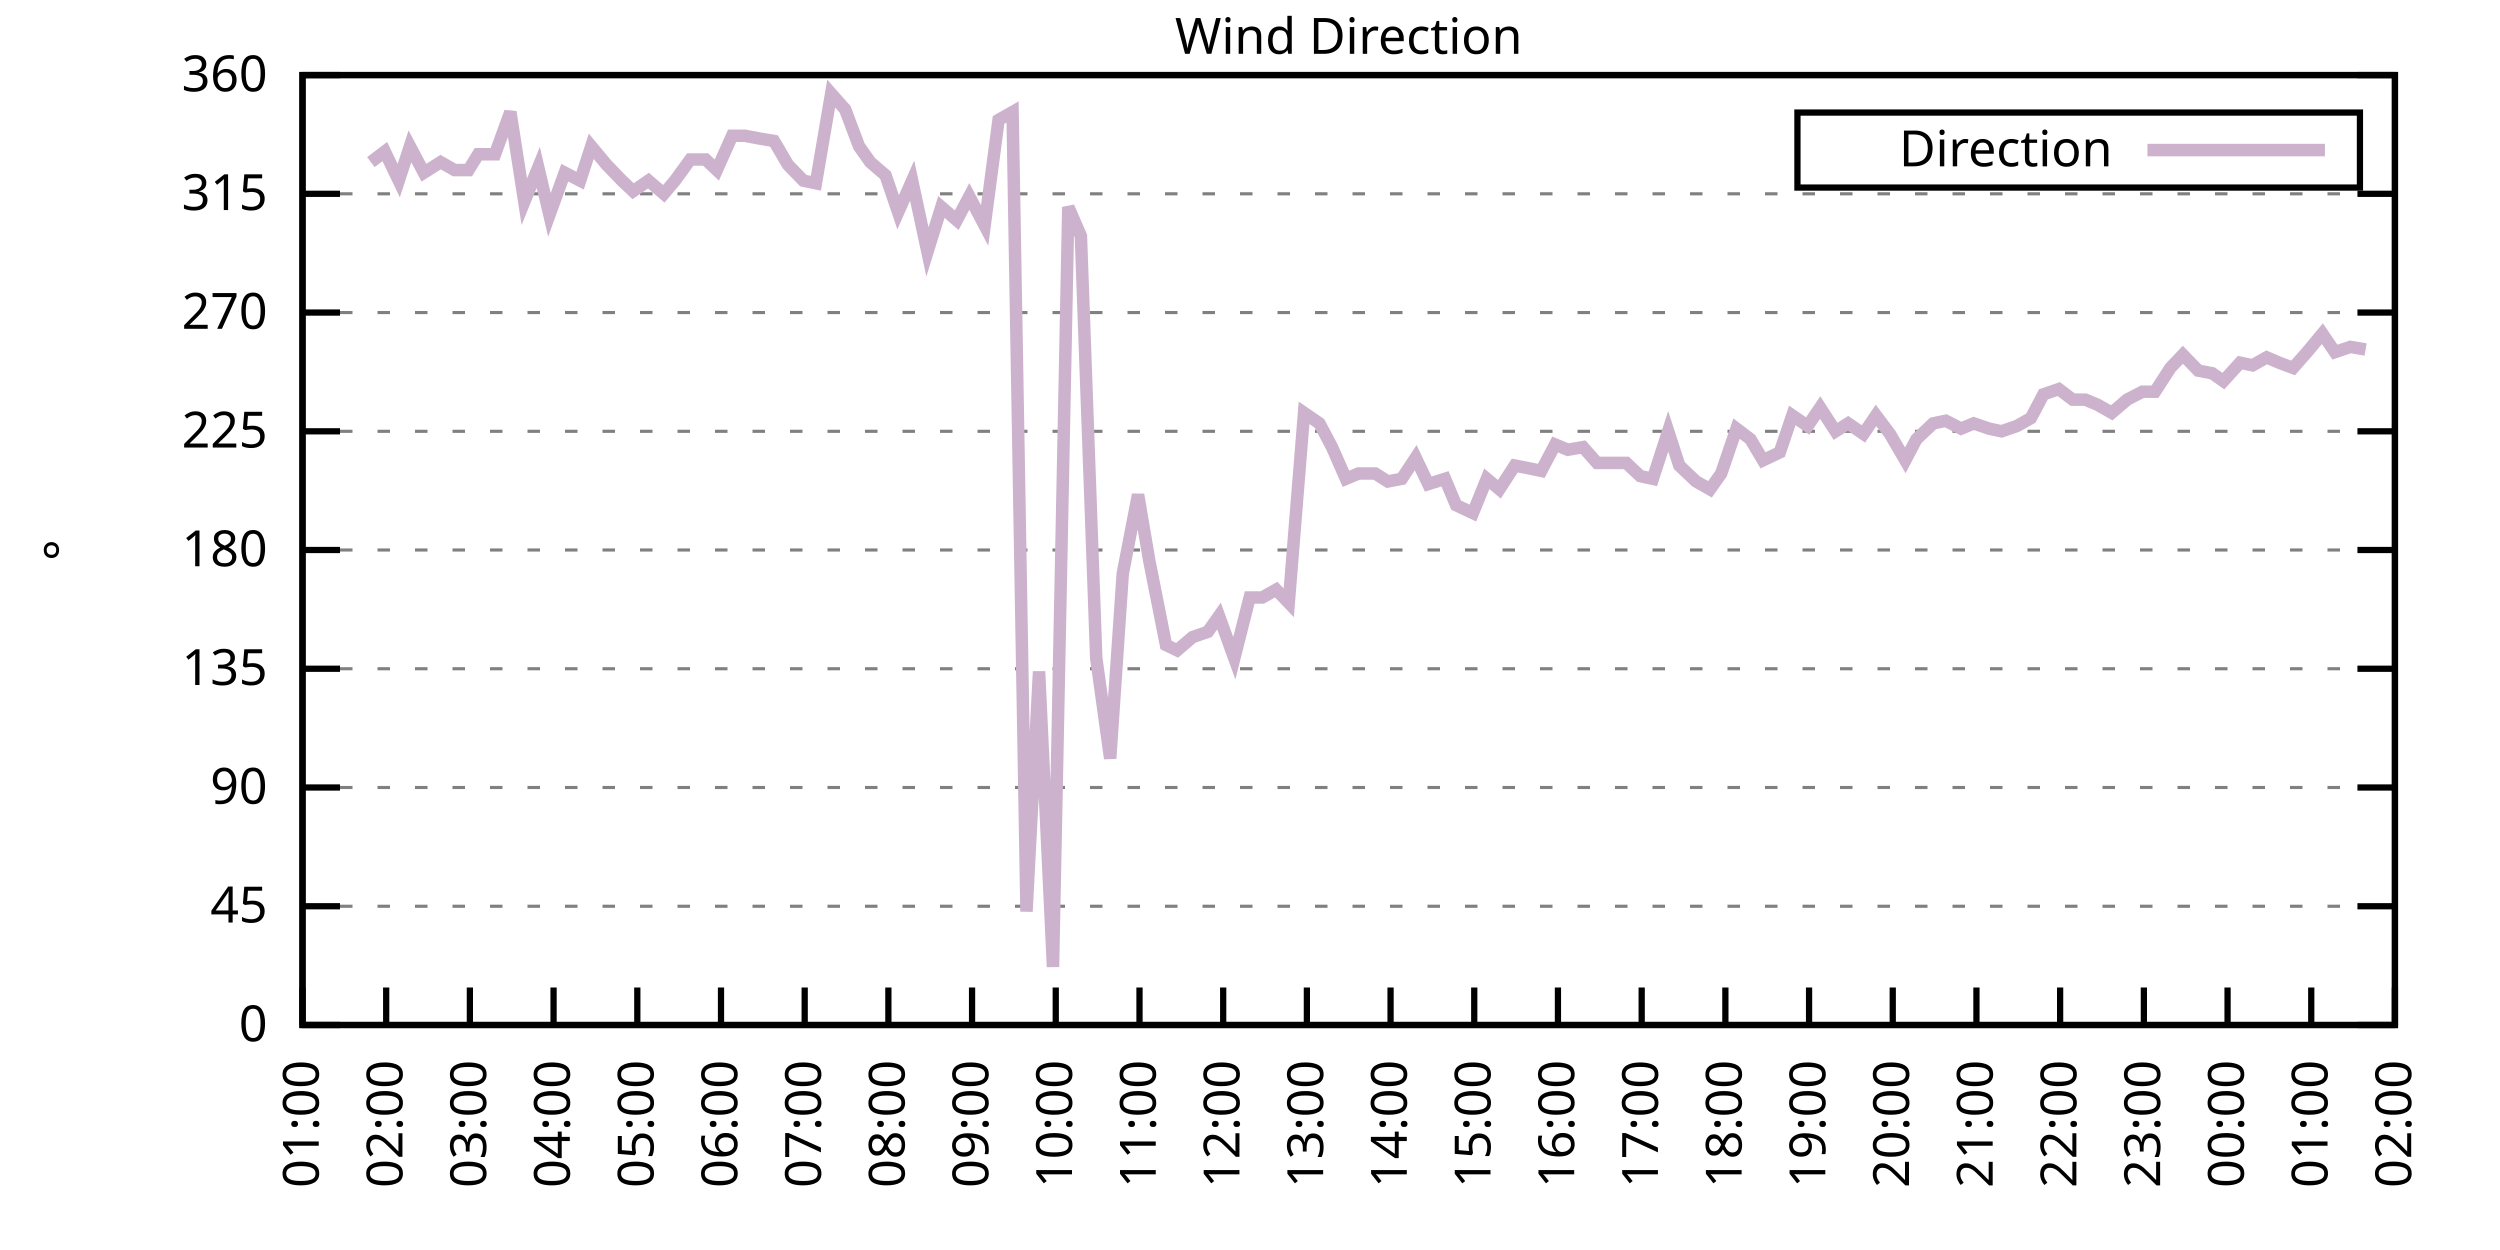
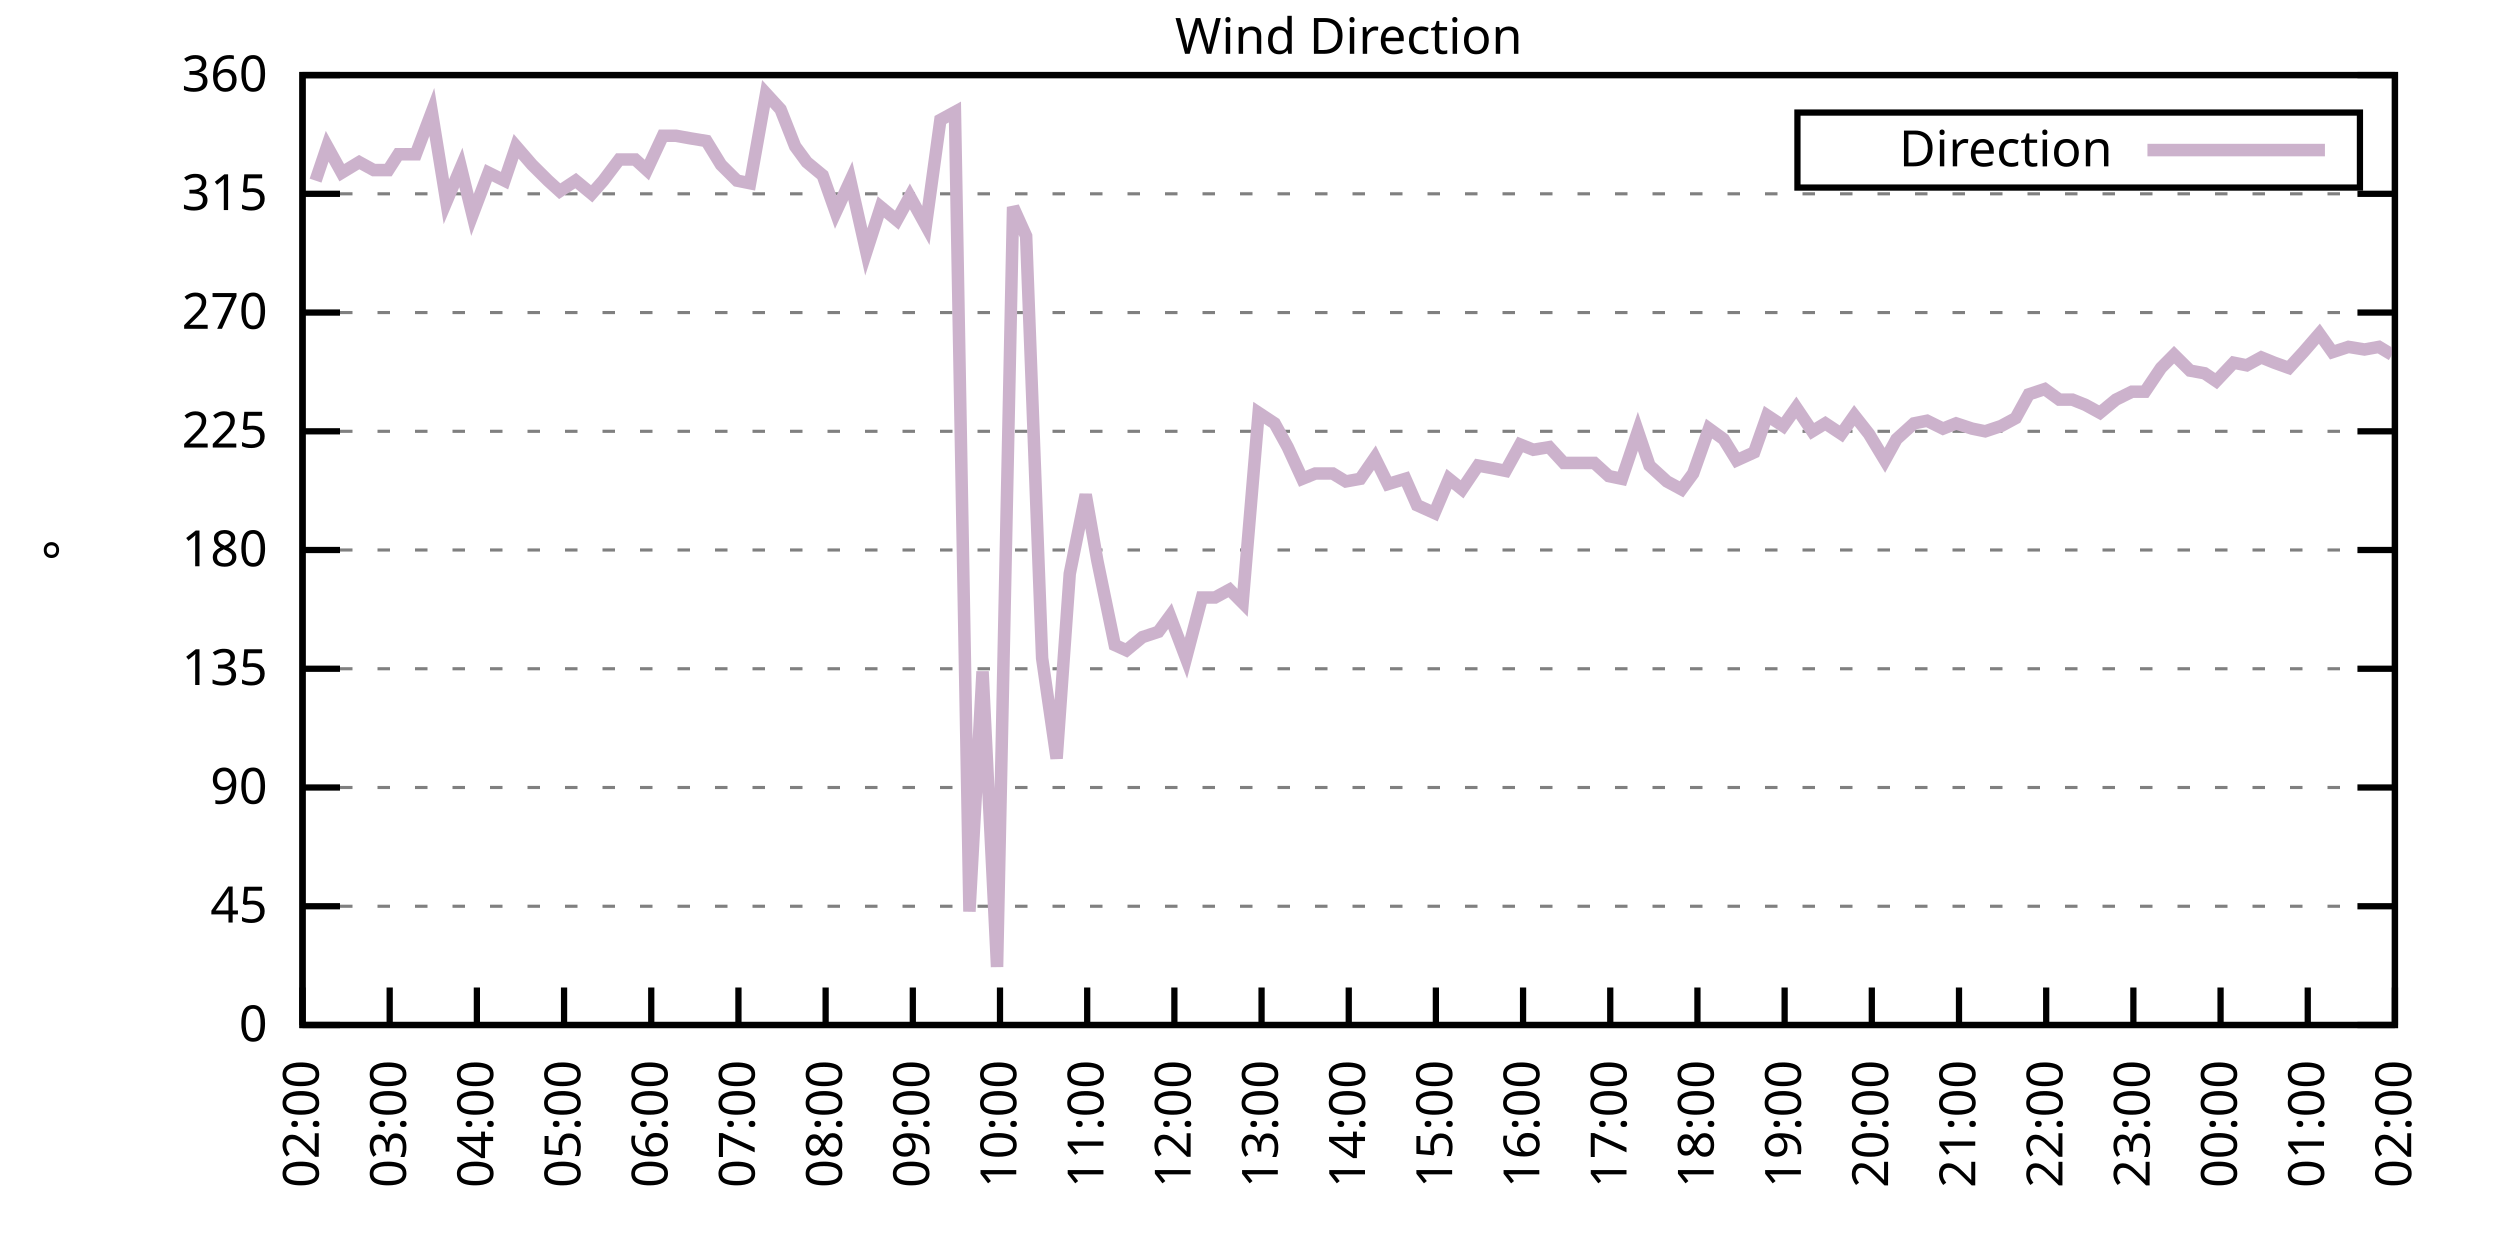
<svg xmlns="http://www.w3.org/2000/svg" xmlns:xlink="http://www.w3.org/1999/xlink" width="400" height="200" viewBox="0 0 400 200">
  <g id="gnuplot_canvas">
    <rect x="0" y="0" width="400" height="200" fill="none" />
    <defs>
      <circle id="gpDot" r="0.5" stroke-width="0.5" stroke="currentColor" />
      <path id="gpPt0" stroke-width="0.333" stroke="currentColor" d="M-1,0 h2 M0,-1 v2" />
      <path id="gpPt1" stroke-width="0.333" stroke="currentColor" d="M-1,-1 L1,1 M1,-1 L-1,1" />
      <path id="gpPt2" stroke-width="0.333" stroke="currentColor" d="M-1,0 L1,0 M0,-1 L0,1 M-1,-1 L1,1 M-1,1 L1,-1" />
      <rect id="gpPt3" stroke-width="0.333" stroke="currentColor" x="-1" y="-1" width="2" height="2" />
      <rect id="gpPt4" stroke-width="0.333" stroke="currentColor" fill="currentColor" x="-1" y="-1" width="2" height="2" />
      <circle id="gpPt5" stroke-width="0.333" stroke="currentColor" cx="0" cy="0" r="1" />
      <use xlink:href="#gpPt5" id="gpPt6" fill="currentColor" stroke="none" />
      <path id="gpPt7" stroke-width="0.333" stroke="currentColor" d="M0,-1.33 L-1.33,0.67 L1.33,0.67 z" />
      <use xlink:href="#gpPt7" id="gpPt8" fill="currentColor" stroke="none" />
      <use xlink:href="#gpPt7" id="gpPt9" stroke="currentColor" transform="rotate(180)" />
      <use xlink:href="#gpPt9" id="gpPt10" fill="currentColor" stroke="none" />
      <use xlink:href="#gpPt3" id="gpPt11" stroke="currentColor" transform="rotate(45)" />
      <use xlink:href="#gpPt11" id="gpPt12" fill="currentColor" stroke="none" />
      <path id="gpPt13" stroke-width="0.333" stroke="currentColor" d="M0,1.330 L1.265,0.411 L0.782,-1.067 L-0.782,-1.076 L-1.265,0.411 z" />
      <use xlink:href="#gpPt13" id="gpPt14" fill="currentColor" stroke="none" />
      <filter id="textbox" filterUnits="objectBoundingBox" x="0" y="0" height="1" width="1">
        <feFlood flood-color="white" flood-opacity="1" result="bgnd" />
        <feComposite in="SourceGraphic" in2="bgnd" operator="atop" />
      </filter>
      <filter id="greybox" filterUnits="objectBoundingBox" x="0" y="0" height="1" width="1">
        <feFlood flood-color="lightgrey" flood-opacity="1" result="grey" />
        <feComposite in="SourceGraphic" in2="grey" operator="atop" />
      </filter>
    </defs>
    <g fill="none" color="white" stroke="currentColor" stroke-width="1.00" stroke-linecap="butt" stroke-linejoin="miter">
</g>
    <g fill="none" color="black" stroke="currentColor" stroke-width="1.00" stroke-linecap="butt" stroke-linejoin="miter">
      <g stroke="none" shape-rendering="crispEdges">
        <polygon fill="rgb(255, 255, 255)" points="48.40,164.00 383.18,164.00 383.18,12.02 48.40,12.02 " />
      </g>
    </g>
    <g fill="none" color="black" stroke="currentColor" stroke-width="1.00" stroke-linecap="butt" stroke-linejoin="miter">
</g>
    <g fill="none" color="black" stroke="black" stroke-width="0.50" stroke-linecap="butt" stroke-linejoin="miter">
</g>
    <g fill="none" color="gray" stroke="currentColor" stroke-width="0.50" stroke-linecap="butt" stroke-linejoin="miter">
      <path stroke="gray" stroke-dasharray="2,4" class="gridline" d="M48.40,164.00 L383.19,164.00  " />
    </g>
    <g fill="none" color="gray" stroke="gray" stroke-width="1.00" stroke-linecap="butt" stroke-linejoin="miter">
</g>
    <g fill="none" color="black" stroke="currentColor" stroke-width="1.00" stroke-linecap="butt" stroke-linejoin="miter">
      <path stroke="black" d="M48.40,164.00 L54.40,164.00 M383.19,164.00 L377.19,164.00  " />
      <g transform="translate(42.80,166.60)" stroke="none" fill="black" font-family="Sans" font-size="8.00" text-anchor="end">
        <text>
          <tspan font-family="Sans"> 0</tspan>
        </text>
      </g>
    </g>
    <g fill="none" color="black" stroke="currentColor" stroke-width="1.00" stroke-linecap="butt" stroke-linejoin="miter">
</g>
    <g fill="none" color="black" stroke="black" stroke-width="0.50" stroke-linecap="butt" stroke-linejoin="miter">
</g>
    <g fill="none" color="gray" stroke="currentColor" stroke-width="0.50" stroke-linecap="butt" stroke-linejoin="miter">
      <path stroke="gray" stroke-dasharray="2,4" class="gridline" d="M48.40,145.00 L383.19,145.00  " />
    </g>
    <g fill="none" color="gray" stroke="gray" stroke-width="1.00" stroke-linecap="butt" stroke-linejoin="miter">
</g>
    <g fill="none" color="black" stroke="currentColor" stroke-width="1.00" stroke-linecap="butt" stroke-linejoin="miter">
      <path stroke="black" d="M48.40,145.00 L54.40,145.00 M383.19,145.00 L377.19,145.00  " />
      <g transform="translate(42.80,147.60)" stroke="none" fill="black" font-family="Sans" font-size="8.00" text-anchor="end">
        <text>
          <tspan font-family="Sans"> 45</tspan>
        </text>
      </g>
    </g>
    <g fill="none" color="black" stroke="currentColor" stroke-width="1.00" stroke-linecap="butt" stroke-linejoin="miter">
</g>
    <g fill="none" color="black" stroke="black" stroke-width="0.50" stroke-linecap="butt" stroke-linejoin="miter">
</g>
    <g fill="none" color="gray" stroke="currentColor" stroke-width="0.50" stroke-linecap="butt" stroke-linejoin="miter">
      <path stroke="gray" stroke-dasharray="2,4" class="gridline" d="M48.40,126.00 L383.19,126.00  " />
    </g>
    <g fill="none" color="gray" stroke="gray" stroke-width="1.00" stroke-linecap="butt" stroke-linejoin="miter">
</g>
    <g fill="none" color="black" stroke="currentColor" stroke-width="1.00" stroke-linecap="butt" stroke-linejoin="miter">
      <path stroke="black" d="M48.40,126.00 L54.40,126.00 M383.19,126.00 L377.19,126.00  " />
      <g transform="translate(42.80,128.60)" stroke="none" fill="black" font-family="Sans" font-size="8.00" text-anchor="end">
        <text>
          <tspan font-family="Sans"> 90</tspan>
        </text>
      </g>
    </g>
    <g fill="none" color="black" stroke="currentColor" stroke-width="1.00" stroke-linecap="butt" stroke-linejoin="miter">
</g>
    <g fill="none" color="black" stroke="black" stroke-width="0.50" stroke-linecap="butt" stroke-linejoin="miter">
</g>
    <g fill="none" color="gray" stroke="currentColor" stroke-width="0.50" stroke-linecap="butt" stroke-linejoin="miter">
      <path stroke="gray" stroke-dasharray="2,4" class="gridline" d="M48.40,107.00 L383.19,107.00  " />
    </g>
    <g fill="none" color="gray" stroke="gray" stroke-width="1.00" stroke-linecap="butt" stroke-linejoin="miter">
</g>
    <g fill="none" color="black" stroke="currentColor" stroke-width="1.00" stroke-linecap="butt" stroke-linejoin="miter">
      <path stroke="black" d="M48.40,107.00 L54.40,107.00 M383.19,107.00 L377.19,107.00  " />
      <g transform="translate(42.80,109.60)" stroke="none" fill="black" font-family="Sans" font-size="8.00" text-anchor="end">
        <text>
          <tspan font-family="Sans"> 135</tspan>
        </text>
      </g>
    </g>
    <g fill="none" color="black" stroke="currentColor" stroke-width="1.00" stroke-linecap="butt" stroke-linejoin="miter">
</g>
    <g fill="none" color="black" stroke="black" stroke-width="0.50" stroke-linecap="butt" stroke-linejoin="miter">
</g>
    <g fill="none" color="gray" stroke="currentColor" stroke-width="0.50" stroke-linecap="butt" stroke-linejoin="miter">
      <path stroke="gray" stroke-dasharray="2,4" class="gridline" d="M48.40,88.00 L383.19,88.00  " />
    </g>
    <g fill="none" color="gray" stroke="gray" stroke-width="1.00" stroke-linecap="butt" stroke-linejoin="miter">
</g>
    <g fill="none" color="black" stroke="currentColor" stroke-width="1.00" stroke-linecap="butt" stroke-linejoin="miter">
      <path stroke="black" d="M48.40,88.00 L54.40,88.00 M383.19,88.00 L377.19,88.00  " />
      <g transform="translate(42.80,90.60)" stroke="none" fill="black" font-family="Sans" font-size="8.00" text-anchor="end">
        <text>
          <tspan font-family="Sans"> 180</tspan>
        </text>
      </g>
    </g>
    <g fill="none" color="black" stroke="currentColor" stroke-width="1.00" stroke-linecap="butt" stroke-linejoin="miter">
</g>
    <g fill="none" color="black" stroke="black" stroke-width="0.50" stroke-linecap="butt" stroke-linejoin="miter">
</g>
    <g fill="none" color="gray" stroke="currentColor" stroke-width="0.50" stroke-linecap="butt" stroke-linejoin="miter">
      <path stroke="gray" stroke-dasharray="2,4" class="gridline" d="M48.40,69.01 L383.19,69.01  " />
    </g>
    <g fill="none" color="gray" stroke="gray" stroke-width="1.00" stroke-linecap="butt" stroke-linejoin="miter">
</g>
    <g fill="none" color="black" stroke="currentColor" stroke-width="1.00" stroke-linecap="butt" stroke-linejoin="miter">
      <path stroke="black" d="M48.40,69.01 L54.40,69.01 M383.19,69.01 L377.19,69.01  " />
      <g transform="translate(42.80,71.61)" stroke="none" fill="black" font-family="Sans" font-size="8.00" text-anchor="end">
        <text>
          <tspan font-family="Sans"> 225</tspan>
        </text>
      </g>
    </g>
    <g fill="none" color="black" stroke="currentColor" stroke-width="1.00" stroke-linecap="butt" stroke-linejoin="miter">
</g>
    <g fill="none" color="black" stroke="black" stroke-width="0.50" stroke-linecap="butt" stroke-linejoin="miter">
</g>
    <g fill="none" color="gray" stroke="currentColor" stroke-width="0.50" stroke-linecap="butt" stroke-linejoin="miter">
      <path stroke="gray" stroke-dasharray="2,4" class="gridline" d="M48.40,50.01 L383.19,50.01  " />
    </g>
    <g fill="none" color="gray" stroke="gray" stroke-width="1.00" stroke-linecap="butt" stroke-linejoin="miter">
</g>
    <g fill="none" color="black" stroke="currentColor" stroke-width="1.00" stroke-linecap="butt" stroke-linejoin="miter">
      <path stroke="black" d="M48.40,50.01 L54.40,50.01 M383.19,50.01 L377.19,50.01  " />
      <g transform="translate(42.80,52.61)" stroke="none" fill="black" font-family="Sans" font-size="8.00" text-anchor="end">
        <text>
          <tspan font-family="Sans"> 270</tspan>
        </text>
      </g>
    </g>
    <g fill="none" color="black" stroke="currentColor" stroke-width="1.00" stroke-linecap="butt" stroke-linejoin="miter">
</g>
    <g fill="none" color="black" stroke="black" stroke-width="0.50" stroke-linecap="butt" stroke-linejoin="miter">
</g>
    <g fill="none" color="gray" stroke="currentColor" stroke-width="0.50" stroke-linecap="butt" stroke-linejoin="miter">
      <path stroke="gray" stroke-dasharray="2,4" class="gridline" d="M48.40,31.01 L383.19,31.01  " />
    </g>
    <g fill="none" color="gray" stroke="gray" stroke-width="1.00" stroke-linecap="butt" stroke-linejoin="miter">
</g>
    <g fill="none" color="black" stroke="currentColor" stroke-width="1.00" stroke-linecap="butt" stroke-linejoin="miter">
      <path stroke="black" d="M48.40,31.01 L54.40,31.01 M383.19,31.01 L377.19,31.01  " />
      <g transform="translate(42.80,33.61)" stroke="none" fill="black" font-family="Sans" font-size="8.00" text-anchor="end">
        <text>
          <tspan font-family="Sans"> 315</tspan>
        </text>
      </g>
    </g>
    <g fill="none" color="black" stroke="currentColor" stroke-width="1.00" stroke-linecap="butt" stroke-linejoin="miter">
</g>
    <g fill="none" color="black" stroke="black" stroke-width="0.50" stroke-linecap="butt" stroke-linejoin="miter">
</g>
    <g fill="none" color="gray" stroke="currentColor" stroke-width="0.50" stroke-linecap="butt" stroke-linejoin="miter">
      <path stroke="gray" stroke-dasharray="2,4" class="gridline" d="M48.40,12.01 L383.19,12.01  " />
    </g>
    <g fill="none" color="gray" stroke="gray" stroke-width="1.00" stroke-linecap="butt" stroke-linejoin="miter">
</g>
    <g fill="none" color="black" stroke="currentColor" stroke-width="1.00" stroke-linecap="butt" stroke-linejoin="miter">
      <path stroke="black" d="M48.40,12.01 L54.40,12.01 M383.19,12.01 L377.19,12.01  " />
      <g transform="translate(42.80,14.61)" stroke="none" fill="black" font-family="Sans" font-size="8.00" text-anchor="end">
        <text>
          <tspan font-family="Sans"> 360</tspan>
        </text>
      </g>
    </g>
    <g fill="none" color="black" stroke="currentColor" stroke-width="1.00" stroke-linecap="butt" stroke-linejoin="miter">
      <path stroke="black" d="M48.40,164.00 L48.40,158.00  " />
      <g transform="translate(51.00,169.60) rotate(270.00)" stroke="none" fill="black" font-family="Sans" font-size="8.00" text-anchor="end">
        <text>
-           <tspan font-family="Sans">01:00</tspan>
-         </text>
-       </g>
-     </g>
-     <g fill="none" color="black" stroke="currentColor" stroke-width="1.00" stroke-linecap="butt" stroke-linejoin="miter">
-       <path stroke="black" d="M61.79,164.00 L61.79,158.00  " />
-       <g transform="translate(64.39,169.60) rotate(270.00)" stroke="none" fill="black" font-family="Sans" font-size="8.00" text-anchor="end">
-         <text>
          <tspan font-family="Sans">02:00</tspan>
        </text>
      </g>
    </g>
    <g fill="none" color="black" stroke="currentColor" stroke-width="1.00" stroke-linecap="butt" stroke-linejoin="miter">
-       <path stroke="black" d="M75.18,164.00 L75.18,158.00  " />
-       <g transform="translate(77.78,169.60) rotate(270.00)" stroke="none" fill="black" font-family="Sans" font-size="8.00" text-anchor="end">
+       <path stroke="black" d="M62.35,164.00 L62.35,158.00  " />
+       <g transform="translate(64.95,169.60) rotate(270.00)" stroke="none" fill="black" font-family="Sans" font-size="8.00" text-anchor="end">
        <text>
          <tspan font-family="Sans">03:00</tspan>
        </text>
      </g>
    </g>
    <g fill="none" color="black" stroke="currentColor" stroke-width="1.00" stroke-linecap="butt" stroke-linejoin="miter">
-       <path stroke="black" d="M88.57,164.00 L88.57,158.00  " />
-       <g transform="translate(91.17,169.60) rotate(270.00)" stroke="none" fill="black" font-family="Sans" font-size="8.00" text-anchor="end">
+       <path stroke="black" d="M76.30,164.00 L76.30,158.00  " />
+       <g transform="translate(78.90,169.60) rotate(270.00)" stroke="none" fill="black" font-family="Sans" font-size="8.00" text-anchor="end">
        <text>
          <tspan font-family="Sans">04:00</tspan>
        </text>
      </g>
    </g>
    <g fill="none" color="black" stroke="currentColor" stroke-width="1.00" stroke-linecap="butt" stroke-linejoin="miter">
-       <path stroke="black" d="M101.97,164.00 L101.97,158.00  " />
-       <g transform="translate(104.57,169.60) rotate(270.00)" stroke="none" fill="black" font-family="Sans" font-size="8.00" text-anchor="end">
+       <path stroke="black" d="M90.25,164.00 L90.25,158.00  " />
+       <g transform="translate(92.85,169.60) rotate(270.00)" stroke="none" fill="black" font-family="Sans" font-size="8.00" text-anchor="end">
        <text>
          <tspan font-family="Sans">05:00</tspan>
        </text>
      </g>
    </g>
    <g fill="none" color="black" stroke="currentColor" stroke-width="1.00" stroke-linecap="butt" stroke-linejoin="miter">
-       <path stroke="black" d="M115.36,164.00 L115.36,158.00  " />
-       <g transform="translate(117.96,169.60) rotate(270.00)" stroke="none" fill="black" font-family="Sans" font-size="8.00" text-anchor="end">
+       <path stroke="black" d="M104.20,164.00 L104.20,158.00  " />
+       <g transform="translate(106.80,169.60) rotate(270.00)" stroke="none" fill="black" font-family="Sans" font-size="8.00" text-anchor="end">
        <text>
          <tspan font-family="Sans">06:00</tspan>
        </text>
      </g>
    </g>
    <g fill="none" color="black" stroke="currentColor" stroke-width="1.00" stroke-linecap="butt" stroke-linejoin="miter">
-       <path stroke="black" d="M128.75,164.00 L128.75,158.00  " />
-       <g transform="translate(131.35,169.60) rotate(270.00)" stroke="none" fill="black" font-family="Sans" font-size="8.00" text-anchor="end">
+       <path stroke="black" d="M118.15,164.00 L118.15,158.00  " />
+       <g transform="translate(120.75,169.60) rotate(270.00)" stroke="none" fill="black" font-family="Sans" font-size="8.00" text-anchor="end">
        <text>
          <tspan font-family="Sans">07:00</tspan>
        </text>
      </g>
    </g>
    <g fill="none" color="black" stroke="currentColor" stroke-width="1.00" stroke-linecap="butt" stroke-linejoin="miter">
-       <path stroke="black" d="M142.14,164.00 L142.14,158.00  " />
-       <g transform="translate(144.74,169.60) rotate(270.00)" stroke="none" fill="black" font-family="Sans" font-size="8.00" text-anchor="end">
+       <path stroke="black" d="M132.10,164.00 L132.10,158.00  " />
+       <g transform="translate(134.70,169.60) rotate(270.00)" stroke="none" fill="black" font-family="Sans" font-size="8.00" text-anchor="end">
        <text>
          <tspan font-family="Sans">08:00</tspan>
        </text>
      </g>
    </g>
    <g fill="none" color="black" stroke="currentColor" stroke-width="1.00" stroke-linecap="butt" stroke-linejoin="miter">
-       <path stroke="black" d="M155.53,164.00 L155.53,158.00  " />
-       <g transform="translate(158.13,169.60) rotate(270.00)" stroke="none" fill="black" font-family="Sans" font-size="8.00" text-anchor="end">
+       <path stroke="black" d="M146.05,164.00 L146.05,158.00  " />
+       <g transform="translate(148.65,169.60) rotate(270.00)" stroke="none" fill="black" font-family="Sans" font-size="8.00" text-anchor="end">
        <text>
          <tspan font-family="Sans">09:00</tspan>
        </text>
      </g>
    </g>
    <g fill="none" color="black" stroke="currentColor" stroke-width="1.00" stroke-linecap="butt" stroke-linejoin="miter">
-       <path stroke="black" d="M168.92,164.00 L168.92,158.00  " />
-       <g transform="translate(171.52,169.60) rotate(270.00)" stroke="none" fill="black" font-family="Sans" font-size="8.00" text-anchor="end">
+       <path stroke="black" d="M160.00,164.00 L160.00,158.00  " />
+       <g transform="translate(162.60,169.60) rotate(270.00)" stroke="none" fill="black" font-family="Sans" font-size="8.00" text-anchor="end">
        <text>
          <tspan font-family="Sans">10:00</tspan>
        </text>
      </g>
    </g>
    <g fill="none" color="black" stroke="currentColor" stroke-width="1.00" stroke-linecap="butt" stroke-linejoin="miter">
-       <path stroke="black" d="M182.32,164.00 L182.32,158.00  " />
-       <g transform="translate(184.92,169.60) rotate(270.00)" stroke="none" fill="black" font-family="Sans" font-size="8.00" text-anchor="end">
+       <path stroke="black" d="M173.95,164.00 L173.95,158.00  " />
+       <g transform="translate(176.55,169.60) rotate(270.00)" stroke="none" fill="black" font-family="Sans" font-size="8.00" text-anchor="end">
        <text>
          <tspan font-family="Sans">11:00</tspan>
        </text>
      </g>
    </g>
    <g fill="none" color="black" stroke="currentColor" stroke-width="1.00" stroke-linecap="butt" stroke-linejoin="miter">
-       <path stroke="black" d="M195.71,164.00 L195.71,158.00  " />
-       <g transform="translate(198.31,169.60) rotate(270.00)" stroke="none" fill="black" font-family="Sans" font-size="8.00" text-anchor="end">
+       <path stroke="black" d="M187.90,164.00 L187.90,158.00  " />
+       <g transform="translate(190.50,169.60) rotate(270.00)" stroke="none" fill="black" font-family="Sans" font-size="8.00" text-anchor="end">
        <text>
          <tspan font-family="Sans">12:00</tspan>
        </text>
      </g>
    </g>
    <g fill="none" color="black" stroke="currentColor" stroke-width="1.00" stroke-linecap="butt" stroke-linejoin="miter">
-       <path stroke="black" d="M209.10,164.00 L209.10,158.00  " />
-       <g transform="translate(211.70,169.60) rotate(270.00)" stroke="none" fill="black" font-family="Sans" font-size="8.00" text-anchor="end">
+       <path stroke="black" d="M201.85,164.00 L201.85,158.00  " />
+       <g transform="translate(204.45,169.60) rotate(270.00)" stroke="none" fill="black" font-family="Sans" font-size="8.00" text-anchor="end">
        <text>
          <tspan font-family="Sans">13:00</tspan>
        </text>
      </g>
    </g>
    <g fill="none" color="black" stroke="currentColor" stroke-width="1.00" stroke-linecap="butt" stroke-linejoin="miter">
-       <path stroke="black" d="M222.49,164.00 L222.49,158.00  " />
-       <g transform="translate(225.09,169.60) rotate(270.00)" stroke="none" fill="black" font-family="Sans" font-size="8.00" text-anchor="end">
+       <path stroke="black" d="M215.80,164.00 L215.80,158.00  " />
+       <g transform="translate(218.40,169.60) rotate(270.00)" stroke="none" fill="black" font-family="Sans" font-size="8.00" text-anchor="end">
        <text>
          <tspan font-family="Sans">14:00</tspan>
        </text>
      </g>
    </g>
    <g fill="none" color="black" stroke="currentColor" stroke-width="1.00" stroke-linecap="butt" stroke-linejoin="miter">
-       <path stroke="black" d="M235.88,164.00 L235.88,158.00  " />
-       <g transform="translate(238.48,169.60) rotate(270.00)" stroke="none" fill="black" font-family="Sans" font-size="8.00" text-anchor="end">
+       <path stroke="black" d="M229.74,164.00 L229.74,158.00  " />
+       <g transform="translate(232.34,169.60) rotate(270.00)" stroke="none" fill="black" font-family="Sans" font-size="8.00" text-anchor="end">
        <text>
          <tspan font-family="Sans">15:00</tspan>
        </text>
      </g>
    </g>
    <g fill="none" color="black" stroke="currentColor" stroke-width="1.00" stroke-linecap="butt" stroke-linejoin="miter">
-       <path stroke="black" d="M249.27,164.00 L249.27,158.00  " />
-       <g transform="translate(251.87,169.60) rotate(270.00)" stroke="none" fill="black" font-family="Sans" font-size="8.00" text-anchor="end">
+       <path stroke="black" d="M243.69,164.00 L243.69,158.00  " />
+       <g transform="translate(246.29,169.60) rotate(270.00)" stroke="none" fill="black" font-family="Sans" font-size="8.00" text-anchor="end">
        <text>
          <tspan font-family="Sans">16:00</tspan>
        </text>
      </g>
    </g>
    <g fill="none" color="black" stroke="currentColor" stroke-width="1.00" stroke-linecap="butt" stroke-linejoin="miter">
-       <path stroke="black" d="M262.67,164.00 L262.67,158.00  " />
-       <g transform="translate(265.27,169.60) rotate(270.00)" stroke="none" fill="black" font-family="Sans" font-size="8.00" text-anchor="end">
+       <path stroke="black" d="M257.64,164.00 L257.64,158.00  " />
+       <g transform="translate(260.24,169.60) rotate(270.00)" stroke="none" fill="black" font-family="Sans" font-size="8.00" text-anchor="end">
        <text>
          <tspan font-family="Sans">17:00</tspan>
        </text>
      </g>
    </g>
    <g fill="none" color="black" stroke="currentColor" stroke-width="1.00" stroke-linecap="butt" stroke-linejoin="miter">
-       <path stroke="black" d="M276.06,164.00 L276.06,158.00  " />
-       <g transform="translate(278.66,169.60) rotate(270.00)" stroke="none" fill="black" font-family="Sans" font-size="8.00" text-anchor="end">
+       <path stroke="black" d="M271.59,164.00 L271.59,158.00  " />
+       <g transform="translate(274.19,169.60) rotate(270.00)" stroke="none" fill="black" font-family="Sans" font-size="8.00" text-anchor="end">
        <text>
          <tspan font-family="Sans">18:00</tspan>
        </text>
      </g>
    </g>
    <g fill="none" color="black" stroke="currentColor" stroke-width="1.00" stroke-linecap="butt" stroke-linejoin="miter">
-       <path stroke="black" d="M289.45,164.00 L289.45,158.00  " />
-       <g transform="translate(292.05,169.60) rotate(270.00)" stroke="none" fill="black" font-family="Sans" font-size="8.00" text-anchor="end">
+       <path stroke="black" d="M285.54,164.00 L285.54,158.00  " />
+       <g transform="translate(288.14,169.60) rotate(270.00)" stroke="none" fill="black" font-family="Sans" font-size="8.00" text-anchor="end">
        <text>
          <tspan font-family="Sans">19:00</tspan>
        </text>
      </g>
    </g>
    <g fill="none" color="black" stroke="currentColor" stroke-width="1.00" stroke-linecap="butt" stroke-linejoin="miter">
-       <path stroke="black" d="M302.84,164.00 L302.84,158.00  " />
-       <g transform="translate(305.44,169.60) rotate(270.00)" stroke="none" fill="black" font-family="Sans" font-size="8.00" text-anchor="end">
+       <path stroke="black" d="M299.49,164.00 L299.49,158.00  " />
+       <g transform="translate(302.09,169.60) rotate(270.00)" stroke="none" fill="black" font-family="Sans" font-size="8.00" text-anchor="end">
        <text>
          <tspan font-family="Sans">20:00</tspan>
        </text>
      </g>
    </g>
    <g fill="none" color="black" stroke="currentColor" stroke-width="1.00" stroke-linecap="butt" stroke-linejoin="miter">
-       <path stroke="black" d="M316.23,164.00 L316.23,158.00  " />
-       <g transform="translate(318.83,169.60) rotate(270.00)" stroke="none" fill="black" font-family="Sans" font-size="8.00" text-anchor="end">
+       <path stroke="black" d="M313.44,164.00 L313.44,158.00  " />
+       <g transform="translate(316.04,169.60) rotate(270.00)" stroke="none" fill="black" font-family="Sans" font-size="8.00" text-anchor="end">
        <text>
          <tspan font-family="Sans">21:00</tspan>
        </text>
      </g>
    </g>
    <g fill="none" color="black" stroke="currentColor" stroke-width="1.00" stroke-linecap="butt" stroke-linejoin="miter">
-       <path stroke="black" d="M329.62,164.00 L329.62,158.00  " />
-       <g transform="translate(332.22,169.60) rotate(270.00)" stroke="none" fill="black" font-family="Sans" font-size="8.00" text-anchor="end">
+       <path stroke="black" d="M327.39,164.00 L327.39,158.00  " />
+       <g transform="translate(329.99,169.60) rotate(270.00)" stroke="none" fill="black" font-family="Sans" font-size="8.00" text-anchor="end">
        <text>
          <tspan font-family="Sans">22:00</tspan>
        </text>
      </g>
    </g>
    <g fill="none" color="black" stroke="currentColor" stroke-width="1.00" stroke-linecap="butt" stroke-linejoin="miter">
-       <path stroke="black" d="M343.02,164.00 L343.02,158.00  " />
-       <g transform="translate(345.62,169.60) rotate(270.00)" stroke="none" fill="black" font-family="Sans" font-size="8.00" text-anchor="end">
+       <path stroke="black" d="M341.34,164.00 L341.34,158.00  " />
+       <g transform="translate(343.94,169.60) rotate(270.00)" stroke="none" fill="black" font-family="Sans" font-size="8.00" text-anchor="end">
        <text>
          <tspan font-family="Sans">23:00</tspan>
        </text>
      </g>
    </g>
    <g fill="none" color="black" stroke="currentColor" stroke-width="1.00" stroke-linecap="butt" stroke-linejoin="miter">
-       <path stroke="black" d="M356.41,164.00 L356.41,158.00  " />
-       <g transform="translate(359.01,169.60) rotate(270.00)" stroke="none" fill="black" font-family="Sans" font-size="8.00" text-anchor="end">
+       <path stroke="black" d="M355.29,164.00 L355.29,158.00  " />
+       <g transform="translate(357.89,169.60) rotate(270.00)" stroke="none" fill="black" font-family="Sans" font-size="8.00" text-anchor="end">
        <text>
          <tspan font-family="Sans">00:00</tspan>
        </text>
      </g>
    </g>
    <g fill="none" color="black" stroke="currentColor" stroke-width="1.00" stroke-linecap="butt" stroke-linejoin="miter">
-       <path stroke="black" d="M369.80,164.00 L369.80,158.00  " />
-       <g transform="translate(372.40,169.60) rotate(270.00)" stroke="none" fill="black" font-family="Sans" font-size="8.00" text-anchor="end">
+       <path stroke="black" d="M369.24,164.00 L369.24,158.00  " />
+       <g transform="translate(371.84,169.60) rotate(270.00)" stroke="none" fill="black" font-family="Sans" font-size="8.00" text-anchor="end">
        <text>
          <tspan font-family="Sans">01:00</tspan>
        </text>
      </g>
    </g>
    <g fill="none" color="black" stroke="currentColor" stroke-width="1.00" stroke-linecap="butt" stroke-linejoin="miter">
      <path stroke="black" d="M383.19,164.00 L383.19,158.00  " />
      <g transform="translate(385.79,169.60) rotate(270.00)" stroke="none" fill="black" font-family="Sans" font-size="8.00" text-anchor="end">
        <text>
          <tspan font-family="Sans">02:00</tspan>
        </text>
      </g>
    </g>
    <g fill="none" color="black" stroke="currentColor" stroke-width="1.00" stroke-linecap="butt" stroke-linejoin="miter">
</g>
    <g fill="none" color="black" stroke="currentColor" stroke-width="1.00" stroke-linecap="butt" stroke-linejoin="miter">
      <path stroke="black" d="M48.40,12.01 L48.40,164.00 L383.19,164.00 L383.19,12.01 L48.40,12.01 Z  " />
    </g>
    <g fill="none" color="black" stroke="currentColor" stroke-width="1.00" stroke-linecap="butt" stroke-linejoin="miter">
</g>
    <g fill="none" color="black" stroke="currentColor" stroke-width="1.00" stroke-linecap="butt" stroke-linejoin="miter">
      <path stroke="black" d="M287.59,30.01 L287.59,18.01 L377.59,18.01 L377.59,30.01 L287.59,30.01 Z  " />
    </g>
    <g id="Wind_direction_plot_1">
      <g fill="none" color="white" stroke="black" stroke-width="2.00" stroke-linecap="butt" stroke-linejoin="miter">
</g>
      <g fill="none" color="black" stroke="currentColor" stroke-width="2.00" stroke-linecap="butt" stroke-linejoin="miter">
        <g transform="translate(337.99,26.61)" stroke="none" fill="black" font-family="Sans" font-size="8.00" text-anchor="end">
          <text>
            <tspan font-family="Sans">Direction</tspan>
          </text>
        </g>
      </g>
      <g fill="none" color="black" stroke="currentColor" stroke-width="2.00" stroke-linecap="butt" stroke-linejoin="miter">
-         <path stroke="rgb(204, 178, 204)" d="M343.59,24.01 L371.99,24.01 M59.34,25.94 L61.57,24.25 L63.80,28.90 L65.59,23.41 L67.82,27.63 L70.50,25.94   L72.73,27.21 L74.96,27.21 L76.52,24.68 L79.20,24.68 L81.66,17.92 L83.89,32.28 L86.12,26.79 L87.91,34.39   L90.36,27.63 L92.82,28.90 L94.60,23.41 L97.06,26.36 L99.51,28.90 L101.30,30.59 L103.75,28.90 L106.21,31.01   L107.99,28.90 L110.45,25.52 L112.90,25.52 L114.69,27.21 L117.14,21.72 L119.15,21.72 L121.38,22.14 L123.84,22.56   L126.07,26.36 L128.53,28.90 L130.54,29.32 L132.99,14.97 L135.22,17.50 L137.45,23.41 L139.24,25.94 L141.69,28.05   L143.70,33.96 L145.94,28.90 L148.39,40.30 L150.62,33.12 L153.08,35.23 L155.09,31.43 L157.54,36.08 L159.77,19.19   L162.01,17.92 L164.24,145.85 L166.25,107.43 L168.48,154.71 L170.93,33.12 L172.94,37.76 L175.40,105.31 L177.63,121.36   L179.64,91.80 L182.09,79.14 L183.88,89.69 L186.56,103.20 L188.34,104.05 L190.80,101.94 L193.25,101.09 L195.04,98.56   L197.49,105.31 L199.95,95.60 L201.96,95.60 L204.19,94.34 L206.20,96.45 L208.65,66.05 L211.11,67.74 L213.12,71.54   L215.35,76.61 L217.36,75.76 L220.04,75.76 L222.04,77.03 L224.28,76.61 L226.51,73.23 L228.52,77.45 L231.20,76.61   L232.98,80.83 L235.66,82.09 L237.89,76.61 L239.90,78.29 L242.36,74.49 L244.59,74.92 L246.60,75.34 L248.83,71.12   L250.84,71.96 L253.29,71.54 L255.52,74.07 L257.53,74.07 L260.21,74.07 L262.44,76.18 L264.45,76.61 L266.91,69.01   L268.69,74.49 L271.37,77.03 L273.60,78.29 L275.39,75.76 L277.84,68.58 L280.07,70.27 L282.08,73.65 L284.76,72.38   L286.77,66.47 L289.23,68.16 L291.23,65.21 L293.69,69.01 L295.70,67.74 L298.15,69.43 L300.16,66.47 L302.39,69.43   L304.85,73.65 L306.63,70.27 L309.31,67.74 L311.32,67.32 L313.78,68.58 L315.79,67.74 L318.24,68.58 L320.25,69.01   L322.70,68.16 L324.94,66.90 L326.95,63.10 L329.40,62.25 L331.63,63.94 L333.64,63.94 L335.65,64.78 L337.88,66.05   L340.34,63.94 L342.79,62.67 L344.80,62.67 L347.26,58.87 L349.26,56.76 L351.72,59.30 L353.95,59.72 L355.74,60.98   L358.42,58.03 L360.42,58.45 L362.66,57.18 L364.66,58.03 L366.90,58.87 L369.13,56.34 L371.58,53.39 L373.59,56.34   L376.05,55.50 L378.50,55.92  " />
+         <path stroke="rgb(204, 178, 204)" d="M343.59,24.01 L371.99,24.01 M50.49,28.90 L52.35,23.41 L54.68,27.63 L57.47,25.94 L59.79,27.21 L62.12,27.21   L63.74,24.68 L66.53,24.68 L69.09,17.92 L71.42,32.28 L73.74,26.79 L75.60,34.39 L78.16,27.63 L80.72,28.90   L82.58,23.41 L85.13,26.36 L87.69,28.90 L89.55,30.59 L92.11,28.90 L94.67,31.01 L96.53,28.90 L99.08,25.52   L101.64,25.52 L103.50,27.21 L106.06,21.72 L108.15,21.72 L110.48,22.14 L113.03,22.56 L115.36,26.36 L117.92,28.90   L120.01,29.32 L122.57,14.97 L124.89,17.50 L127.22,23.41 L129.08,25.94 L131.63,28.05 L133.72,33.96 L136.05,28.90   L138.61,40.30 L140.93,33.12 L143.49,35.23 L145.58,31.43 L148.14,36.08 L150.46,19.19 L152.79,17.92 L155.11,145.85   L157.21,107.43 L159.53,154.71 L162.09,33.12 L164.18,37.76 L166.74,105.31 L169.06,121.36 L171.16,91.80 L173.71,79.14   L175.57,89.69 L178.36,103.20 L180.22,104.05 L182.78,101.94 L185.34,101.09 L187.20,98.56 L189.76,105.31 L192.31,95.60   L194.41,95.60 L196.73,94.34 L198.82,96.45 L201.38,66.05 L203.94,67.74 L206.03,71.54 L208.36,76.61 L210.45,75.76   L213.24,75.76 L215.33,77.03 L217.65,76.61 L219.98,73.23 L222.07,77.45 L224.86,76.61 L226.72,80.83 L229.51,82.09   L231.84,76.61 L233.93,78.29 L236.49,74.49 L238.81,74.92 L240.90,75.34 L243.23,71.12 L245.32,71.96 L247.88,71.54   L250.20,74.07 L252.30,74.07 L255.09,74.07 L257.41,76.18 L259.50,76.61 L262.06,69.01 L263.92,74.49 L266.71,77.03   L269.04,78.29 L270.90,75.76 L273.45,68.58 L275.78,70.27 L277.87,73.65 L280.66,72.38 L282.75,66.47 L285.31,68.16   L287.40,65.21 L289.96,69.01 L292.05,67.74 L294.61,69.43 L296.70,66.47 L299.03,69.43 L301.58,73.65 L303.44,70.27   L306.23,67.74 L308.33,67.32 L310.88,68.58 L312.98,67.74 L315.53,68.58 L317.63,69.01 L320.18,68.16 L322.51,66.90   L324.60,63.10 L327.16,62.25 L329.48,63.94 L331.58,63.94 L333.67,64.78 L335.99,66.05 L338.55,63.94 L341.11,62.67   L343.20,62.67 L345.76,58.87 L347.85,56.76 L350.41,59.30 L352.73,59.72 L354.59,60.98 L357.38,58.03 L359.48,58.45   L361.80,57.18 L363.89,58.03 L366.22,58.87 L368.54,56.34 L371.10,53.39 L373.19,56.34 L375.75,55.50 L378.31,55.92   L380.63,55.50 L382.73,56.76  " />
      </g>
    </g>
    <g fill="none" color="black" stroke="currentColor" stroke-width="2.00" stroke-linecap="butt" stroke-linejoin="miter">
</g>
    <g fill="none" color="black" stroke="black" stroke-width="1.00" stroke-linecap="butt" stroke-linejoin="miter">
</g>
    <g fill="none" color="black" stroke="currentColor" stroke-width="1.00" stroke-linecap="butt" stroke-linejoin="miter">
      <path stroke="black" d="M48.40,12.01 L48.40,164.00 L383.19,164.00 L383.19,12.01 L48.40,12.01 Z  " />
      <g transform="translate(12.80,88.01) rotate(270.00)" stroke="none" fill="black" font-family="Sans" font-size="8.00" text-anchor="middle">
        <text>
          <tspan font-family="Sans">°</tspan>
        </text>
      </g>
    </g>
    <g fill="none" color="black" stroke="currentColor" stroke-width="1.00" stroke-linecap="butt" stroke-linejoin="miter">
</g>
    <g fill="none" color="black" stroke="currentColor" stroke-width="1.00" stroke-linecap="butt" stroke-linejoin="miter">
      <g transform="translate(215.79,8.61)" stroke="none" fill="black" font-family="Sans" font-size="8.00" text-anchor="middle">
        <text>
          <tspan font-family="Sans">Wind Direction</tspan>
        </text>
      </g>
    </g>
    <g fill="none" color="black" stroke="currentColor" stroke-width="1.00" stroke-linecap="butt" stroke-linejoin="miter">
</g>
  </g>
</svg>
